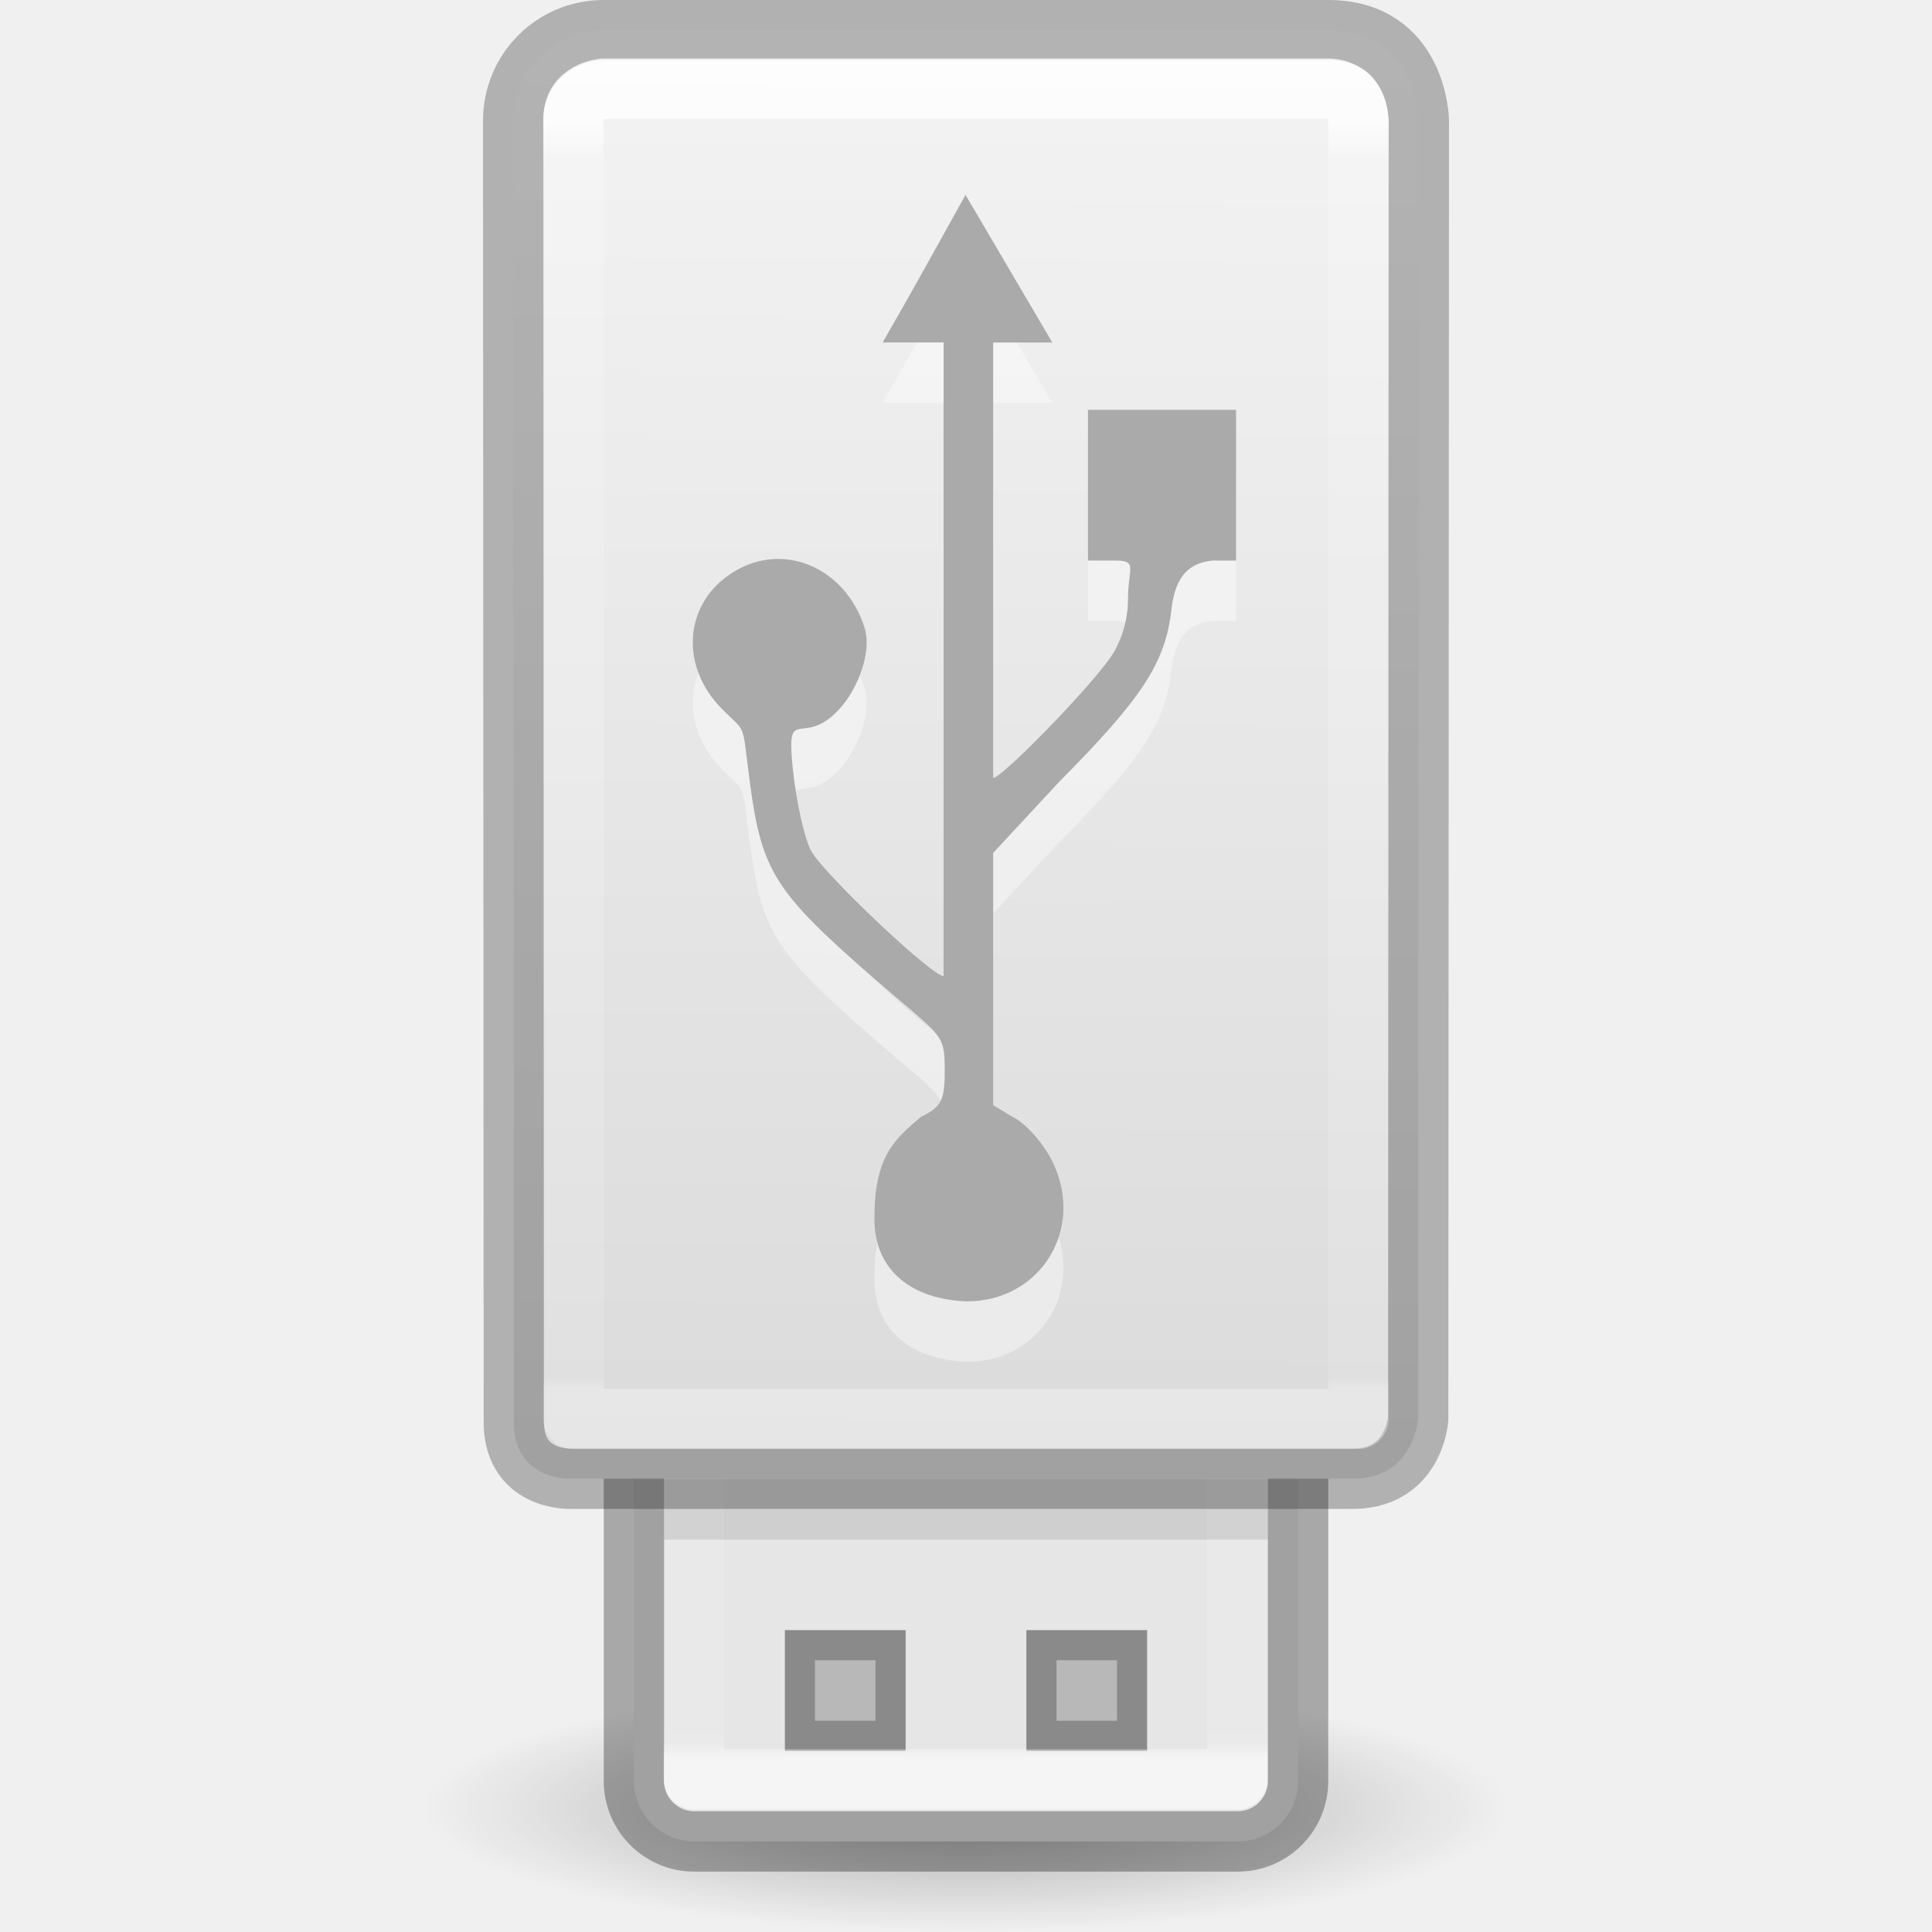
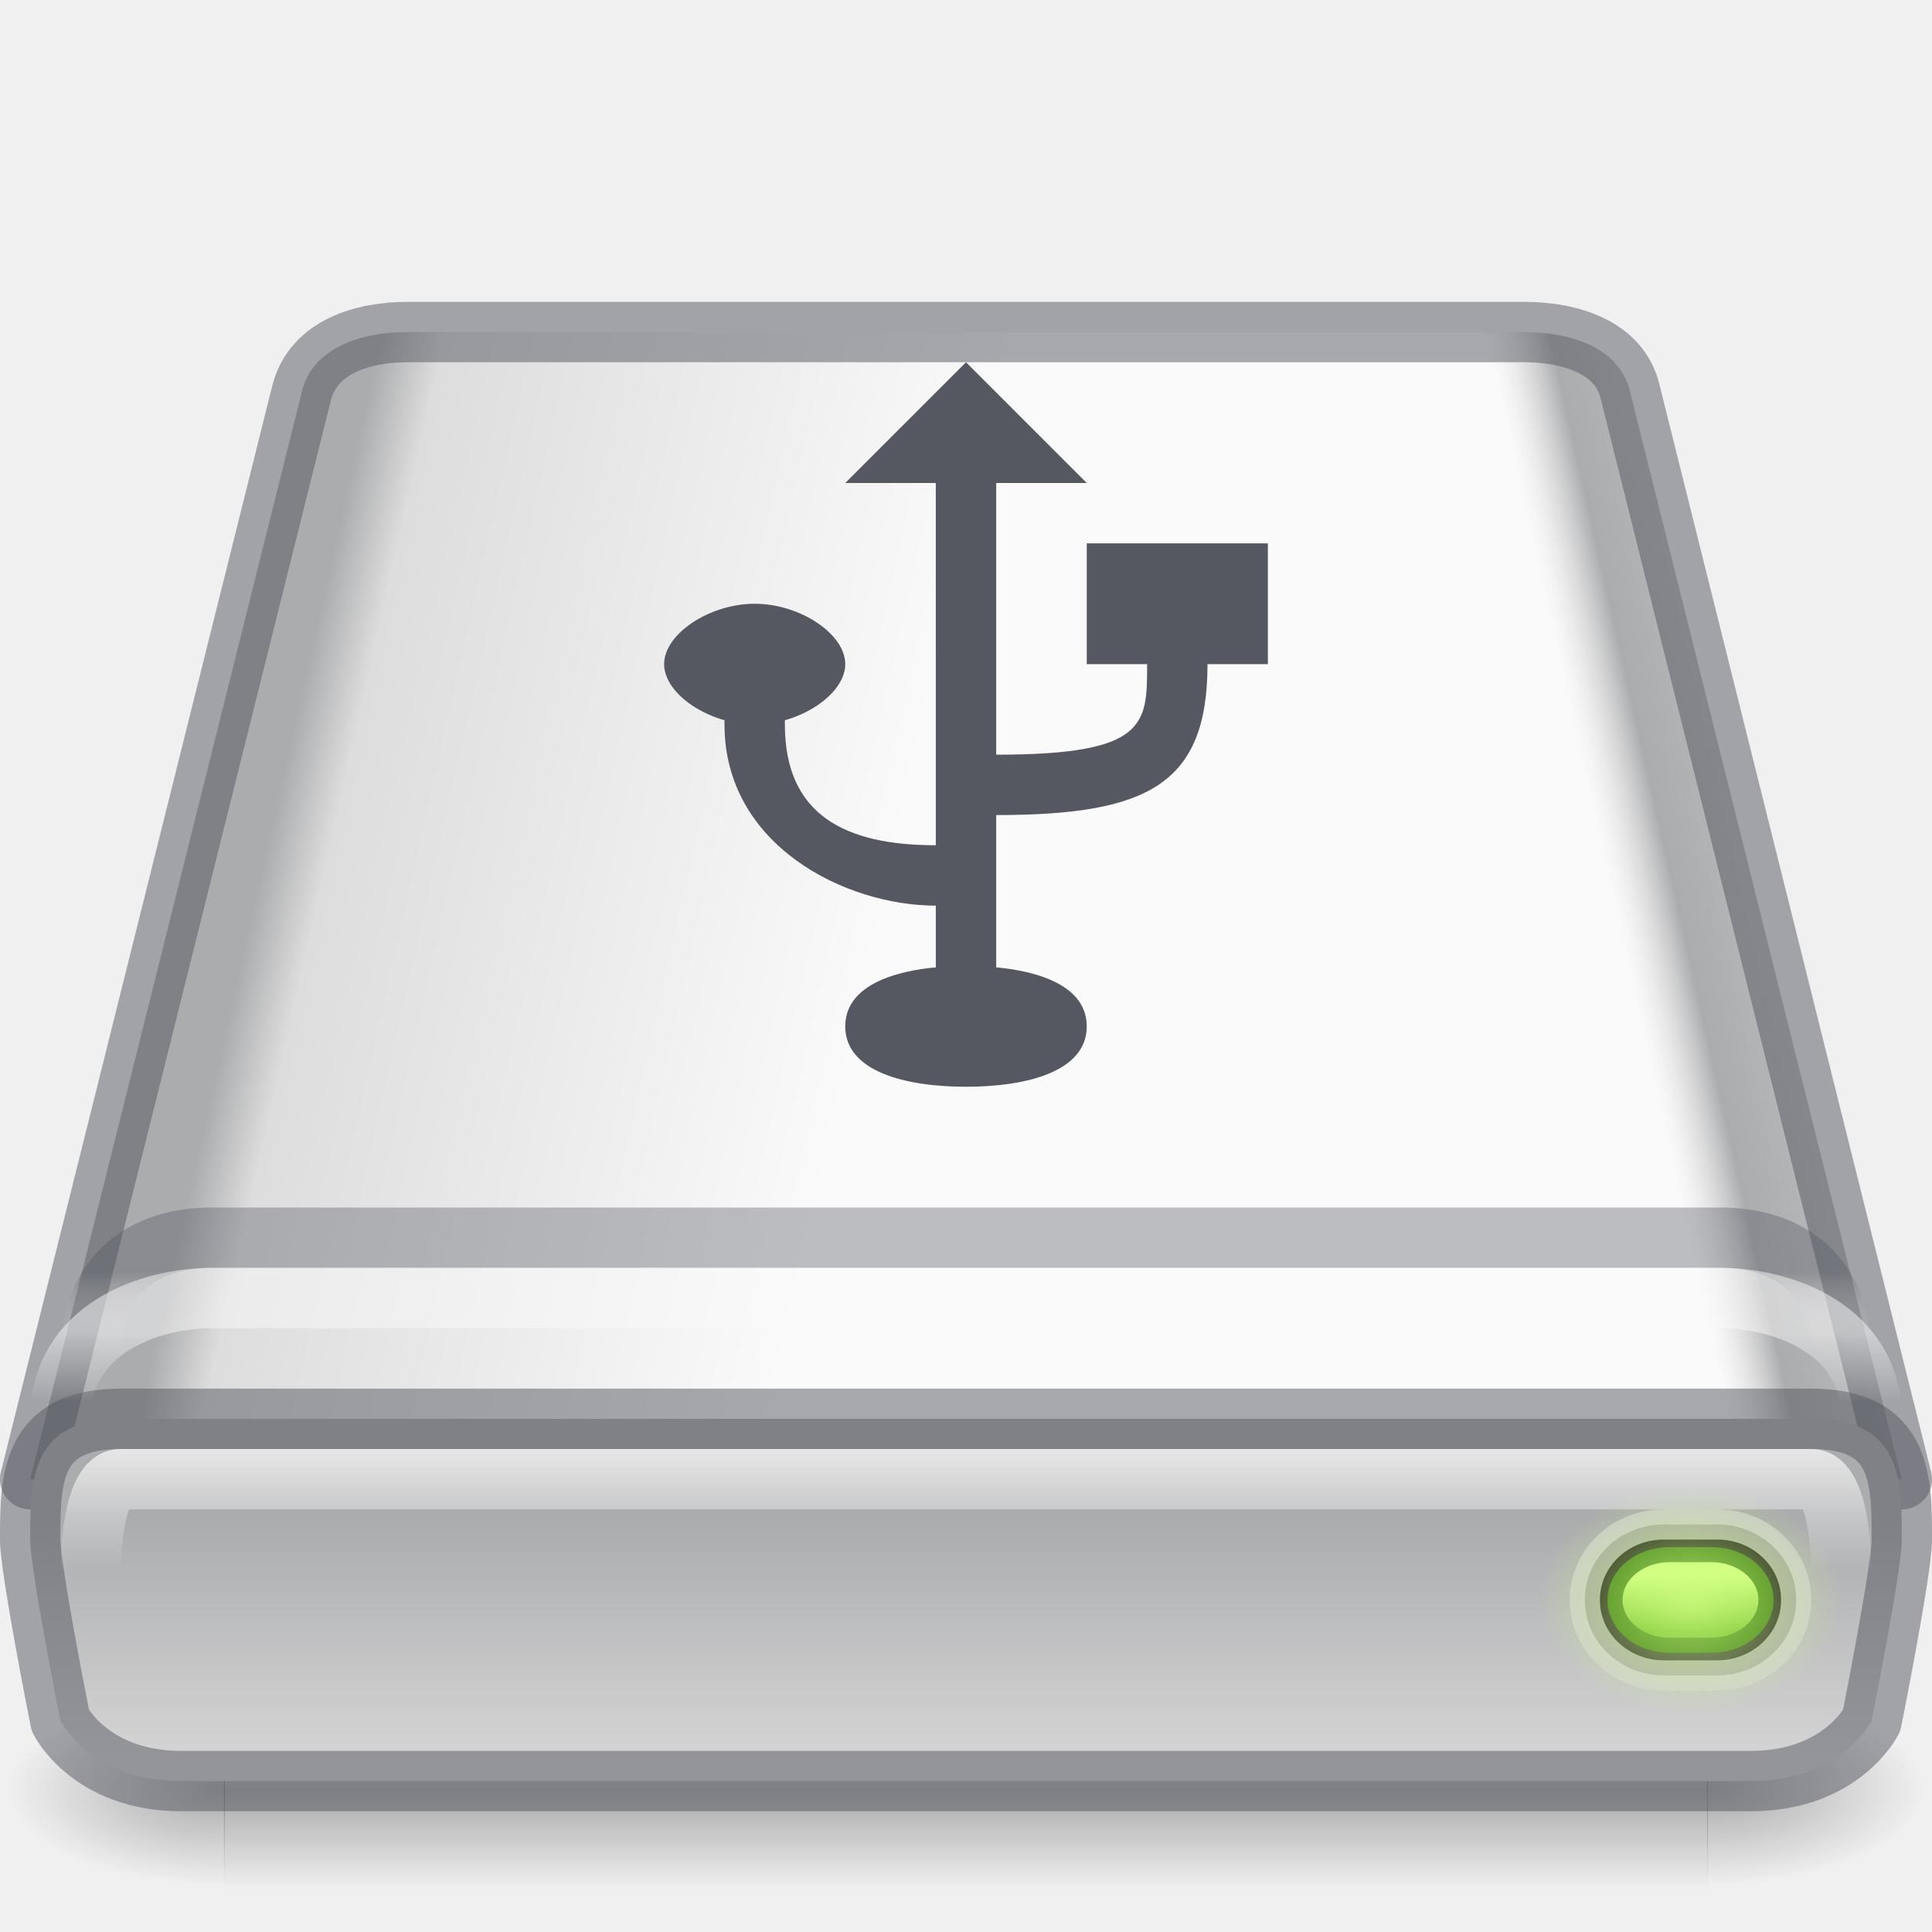
- <svg xmlns="http://www.w3.org/2000/svg" xmlns:xlink="http://www.w3.org/1999/xlink" id="svg2" height="32" width="32" version="1.0">
-   <defs id="defs4">
-     <linearGradient id="linearGradient4075">
-       <stop offset="0" style="stop-color:#ffffff;stop-opacity:1" id="stop4077" />
-       <stop offset="0.034" style="stop-color:#ffffff;stop-opacity:0.235" id="stop4079" />
-       <stop offset="0.992" style="stop-color:#ffffff;stop-opacity:0.157" id="stop4081" />
-       <stop offset="1" style="stop-color:#ffffff;stop-opacity:0.392" id="stop4083" />
+ <svg xmlns="http://www.w3.org/2000/svg" xmlns:xlink="http://www.w3.org/1999/xlink" version="1.0" width="32" height="32" id="svg3338">
+   <defs id="defs3340">
+     <linearGradient id="linearGradient962">
+       <stop id="stop958" style="stop-color:#fafafa;stop-opacity:1" offset="0" />
+       <stop id="stop960" style="stop-color:#ffffff;stop-opacity:0" offset="1" />
    </linearGradient>
-     <linearGradient gradientTransform="matrix(0.2623289,0,0,0.4247429,18.08359,5.183704)" gradientUnits="userSpaceOnUse" xlink:href="#linearGradient4075" id="linearGradient4161-4" y2="41.946" x2="11.117" y1="-7.496" x1="11.117" />
-     <linearGradient xlink:href="#linearGradient4614" id="linearGradient4604" gradientUnits="userSpaceOnUse" gradientTransform="matrix(0.4303535,0,0,0.7671517,-29.42096,-0.1211738)" x1="116.791" y1="-37.808" x2="116.791" y2="-26.979" />
-     <linearGradient id="linearGradient4614">
-       <stop id="stop4606" style="stop-color:#ffffff;stop-opacity:1" offset="0" />
-       <stop id="stop4608" style="stop-color:#ffffff;stop-opacity:0.235" offset="0.031" />
-       <stop id="stop4610" style="stop-color:#ffffff;stop-opacity:0.157" offset="0.981" />
-       <stop id="stop4612" style="stop-color:#ffffff;stop-opacity:0.392" offset="1" />
+     <linearGradient id="linearGradient958">
+       <stop id="stop954" style="stop-color:#555761;stop-opacity:0.5" offset="0" />
+       <stop id="stop956" style="stop-color:#ffffff;stop-opacity:0" offset="1" />
    </linearGradient>
-     <linearGradient id="linearGradient3600-8">
-       <stop offset="0" style="stop-color:#f4f4f4;stop-opacity:1" id="stop3602-2" />
-       <stop offset="1" style="stop-color:#dbdbdb;stop-opacity:1" id="stop3604-5" />
+     <linearGradient id="linearGradient1239">
+       <stop style="stop-color:#68b723;stop-opacity:1" offset="0" id="stop1234" />
+       <stop style="stop-color:#d1ff82;stop-opacity:1" offset="1" id="stop1237" />
    </linearGradient>
-     <linearGradient gradientTransform="translate(1)" gradientUnits="userSpaceOnUse" y2="23.996" x2="16.875" y1="0" x1="17" id="linearGradient4616" xlink:href="#linearGradient3600-8" />
-     <radialGradient id="radialGradient7374-3" gradientUnits="userSpaceOnUse" cy="41.636" cx="23.335" gradientTransform="matrix(0.3977446,0,0,0.0903985,6.718924,26.19057)" r="22.627">
-       <stop id="stop23421-6" offset="0" />
-       <stop id="stop23423-7" style="stop-opacity:0" offset="1" />
-     </radialGradient>
+     <linearGradient id="linearGradient1158">
+       <stop id="stop1154" style="stop-color:#fafafa;stop-opacity:1" offset="0" />
+       <stop id="stop1156" style="stop-color:#ffffff;stop-opacity:0" offset="1" />
+     </linearGradient>
+     <linearGradient id="linearGradient1144">
+       <stop style="stop-color:#d1ff82;stop-opacity:1" offset="0" id="stop1140" />
+       <stop style="stop-color:#d1ff82;stop-opacity:0" offset="1" id="stop1142" />
+     </linearGradient>
+     <linearGradient id="linearGradient1046">
+       <stop style="stop-color:#1a1a1a;stop-opacity:1" offset="0" id="stop1042" />
+       <stop style="stop-color:#333333;stop-opacity:0.796" offset="1" id="stop1044" />
+     </linearGradient>
+     <linearGradient id="linearGradient1151">
+       <stop id="stop1143" style="stop-color:#f5f5f5;stop-opacity:1" offset="0" />
+       <stop id="stop1145" style="stop-color:#abacae;stop-opacity:1" offset="0.889" />
+       <stop id="stop1147" style="stop-color:#dddddd;stop-opacity:0" offset="1" />
+     </linearGradient>
+     <linearGradient id="linearGradient1106">
+       <stop id="stop1096" style="stop-color:#abacae;stop-opacity:1" offset="0" />
+       <stop id="stop1098" style="stop-color:#abacae;stop-opacity:1" offset="0.444" />
+       <stop id="stop1102" style="stop-color:#dddddd;stop-opacity:1" offset="0.5" />
+       <stop id="stop1104" style="stop-color:#fafafa;stop-opacity:1" offset="1" />
+     </linearGradient>
+     <linearGradient id="linearGradient1131">
+       <stop style="stop-color:#ffe16b;stop-opacity:1" offset="0" id="stop1127" />
+       <stop id="stop1133" offset="0.513" style="stop-color:#d39220;stop-opacity:1;" />
+       <stop style="stop-color:#f9c440;stop-opacity:1" offset="1" id="stop1129" />
+     </linearGradient>
+     <linearGradient id="linearGradient1045">
+       <stop offset="0" style="stop-color:#333333;stop-opacity:1" id="stop1041" />
+       <stop offset="1" style="stop-color:#4d4d4d;stop-opacity:1" id="stop1043" />
+     </linearGradient>
+     <linearGradient id="linearGradient5048">
+       <stop id="stop5050" style="stop-color:#000000;stop-opacity:0" offset="0" />
+       <stop id="stop5056" style="stop-color:#000000;stop-opacity:1" offset="0.5" />
+       <stop id="stop5052" style="stop-color:#000000;stop-opacity:0" offset="1" />
+     </linearGradient>
+     <linearGradient x1="302.857" y1="366.648" x2="302.857" y2="609.505" id="linearGradient2566" xlink:href="#linearGradient5048" gradientUnits="userSpaceOnUse" gradientTransform="matrix(0.05090435,0,0,0.0135875,-2.398286,23.01817)" />
+     <radialGradient cx="605.714" cy="486.648" r="117.143" fx="605.714" fy="486.648" id="radialGradient2563" xlink:href="#linearGradient5060" gradientUnits="userSpaceOnUse" gradientTransform="matrix(0.02989831,0,0,0.0135875,10.25925,23.01817)" />
+     <radialGradient cx="605.714" cy="486.648" r="117.143" fx="605.714" fy="486.648" id="radialGradient2560" xlink:href="#linearGradient5060" gradientUnits="userSpaceOnUse" gradientTransform="matrix(-0.02989831,0,0,0.0135875,21.74075,23.01817)" />
+     <linearGradient id="linearGradient2215">
+       <stop id="stop2223" style="stop-color:#abacae;stop-opacity:1" offset="0" />
+       <stop id="stop2219" style="stop-color:#d4d4d4;stop-opacity:1" offset="1" />
+     </linearGradient>
+     <linearGradient x1="29.737" y1="43.024" x2="29.737" y2="49.956" id="linearGradient2557" xlink:href="#linearGradient2215" gradientUnits="userSpaceOnUse" gradientTransform="matrix(0.6863905,0,0,0.5604837,-3.905322,1.046258)" />
+     <linearGradient id="linearGradient5060">
+       <stop id="stop5062" style="stop-color:#000000;stop-opacity:1" offset="0" />
+       <stop id="stop5064" style="stop-color:#000000;stop-opacity:0" offset="1" />
+     </linearGradient>
+     <radialGradient xlink:href="#linearGradient1045" id="radialGradient925" cx="25.961" cy="72.778" fx="25.961" fy="72.778" r="18.5" gradientTransform="matrix(1.135135,-1.8092439e-7,-2.7076904e-8,-0.2162162,-6.468728,67.73586)" gradientUnits="userSpaceOnUse" />
+     <linearGradient xlink:href="#linearGradient1131" id="linearGradient1011" x1="7" y1="53" x2="7" y2="52" gradientUnits="userSpaceOnUse" gradientTransform="matrix(0.9999999,0,0,2.020312,1.081502,-53.14997)" />
+     <linearGradient xlink:href="#linearGradient1131" id="linearGradient1013" x1="10" y1="53" x2="10" y2="52" gradientUnits="userSpaceOnUse" gradientTransform="matrix(1.027167,0,0,2.020312,1.945667,-53.14997)" />
+     <linearGradient xlink:href="#linearGradient1131" id="linearGradient1015" x1="13" y1="53" x2="13" y2="52" gradientUnits="userSpaceOnUse" gradientTransform="matrix(1.027167,0,0,2.020312,2.972834,-53.14997)" />
+     <linearGradient xlink:href="#linearGradient1131" id="linearGradient1017" x1="16" y1="53" x2="16" y2="52" gradientUnits="userSpaceOnUse" gradientTransform="matrix(1.027167,0,0,2.020312,4.000001,-53.14997)" />
+     <linearGradient xlink:href="#linearGradient1131" id="linearGradient1019" x1="19" y1="53" x2="19" y2="52" gradientUnits="userSpaceOnUse" gradientTransform="matrix(1.027167,0,0,2.020312,5.027168,-53.14997)" />
+     <linearGradient xlink:href="#linearGradient1131" id="linearGradient1021" x1="22" y1="53" x2="22" y2="52" gradientUnits="userSpaceOnUse" gradientTransform="matrix(1.027167,0,0,2.020312,6.054336,-53.14997)" />
+     <linearGradient xlink:href="#linearGradient1158" id="linearGradient1010" gradientUnits="userSpaceOnUse" x1="32" y1="47.538" x2="32" y2="51.112" gradientTransform="matrix(0.4919027,0,0,0.5595521,0.2590944,-2.600081)" />
+     <linearGradient xlink:href="#linearGradient1106" id="linearGradient1094" x1="-8" y1="28" x2="28" y2="36" gradientUnits="userSpaceOnUse" gradientTransform="matrix(0.5,0,0,0.4951041,0,0.3014064)" />
+     <linearGradient xlink:href="#linearGradient1151" id="linearGradient1140" gradientUnits="userSpaceOnUse" x1="-8" y1="28" x2="10" y2="32" gradientTransform="matrix(-0.5,0,0,0.4951043,32,0.3014027)" />
+     <linearGradient xlink:href="#linearGradient1046" id="linearGradient1080" x1="57" y1="53.031" x2="57" y2="55.656" gradientUnits="userSpaceOnUse" gradientTransform="matrix(0.970667,0,0,0.7539688,-27.37936,-13.57939)" />
+     <radialGradient xlink:href="#linearGradient1144" id="radialGradient1138" cx="57.125" cy="53.125" fx="57.125" fy="53.125" r="2.875" gradientTransform="matrix(0.8695653,0,0,0.6576482,-21.67392,-8.437563)" gradientUnits="userSpaceOnUse" />
+     <linearGradient xlink:href="#linearGradient1239" id="linearGradient1223" gradientUnits="userSpaceOnUse" gradientTransform="matrix(0.6000001,0,0,0.3571429,-6.275012,7.482139)" x1="57.125" y1="54.682" x2="57.125" y2="52.136" />
+     <linearGradient xlink:href="#linearGradient1131" id="linearGradient1662" gradientUnits="userSpaceOnUse" gradientTransform="matrix(1.027167,0,0,2.020312,10.16301,-53.14997)" x1="22" y1="53" x2="22" y2="52" />
+     <linearGradient xlink:href="#linearGradient1131" id="linearGradient1678" gradientUnits="userSpaceOnUse" gradientTransform="matrix(1.027167,0,0,2.020312,14.27167,-53.14997)" x1="22" y1="53" x2="22" y2="52" />
+     <linearGradient xlink:href="#linearGradient958" id="linearGradient951" gradientUnits="userSpaceOnUse" gradientTransform="matrix(0.4668969,0,0,0.6398541,1.05933,-10.48859)" x1="32" y1="49.324" x2="32" y2="51.111" />
+     <linearGradient xlink:href="#linearGradient962" id="linearGradient132" gradientUnits="userSpaceOnUse" gradientTransform="matrix(0.4668969,0,0,0.6398541,1.05933,-9.488592)" x1="32" y1="49.324" x2="32" y2="51.111" />
  </defs>
-   <path id="path23417" style="opacity:0.3;fill:url(#radialGradient7374-3);fill-rule:evenodd;stroke-width:1" d="m 25,29.955 c 0,2.727 -18,2.727 -18,0 0,-2.727 18,-2.727 18,0 z" />
-   <rect id="rect3448" style="fill:#e6e6e6;fill-opacity:1;stroke:#000000;stroke-width:1;stroke-opacity:0.302" transform="scale(1,-1)" rx="1" ry="1" height="11" width="11" y="-30.5" x="10.5" />
-   <path style="opacity:0.4;fill:#000000;fill-opacity:1;stroke:none;stroke-width:2;stroke-linecap:round;stroke-linejoin:round;stroke-miterlimit:4;stroke-dasharray:none;stroke-dashoffset:0;stroke-opacity:0.4" d="m 13,27 v 2 h 2 v -2 z m 4,0 v 2 h 2 v -2 z m -3.5,0.5 h 1 v 1 h -1 z m 4,0 h 1 v 1 h -1 z" id="rect4570" />
-   <rect id="rect3458" style="opacity:0.6;fill:none;fill-opacity:1;stroke:url(#linearGradient4604);stroke-width:1;stroke-linecap:round;stroke-linejoin:round;stroke-miterlimit:4;stroke-dasharray:none;stroke-dashoffset:0;stroke-opacity:1;marker:none" transform="scale(1,-1)" height="9" width="9" y="-29.472" x="11.494" />
-   <path style="display:inline;overflow:visible;visibility:visible;fill:url(#linearGradient4616);fill-opacity:1;fill-rule:nonzero;stroke:#000000;stroke-width:1;stroke-opacity:0.265;marker:none;enable-background:accumulate" id="rect2990" d="m 8.5,2 0.011,21.5 c -0.033,1.036 0.942,0.992 0.942,0.992 H 22.353 C 23.423,24.525 23.489,23.5 23.489,23.5 L 23.5,2 C 23.5,2 23.48,0.5 22,0.5 H 10 C 9.167,0.5 8.5,1.167 8.5,2 Z" />
-   <path style="color:#000000;display:inline;overflow:visible;visibility:visible;opacity:0.8;fill:none;stroke:url(#linearGradient4161-4);stroke-width:1;stroke-linecap:round;stroke-linejoin:round;stroke-miterlimit:4;stroke-dasharray:none;stroke-dashoffset:0;stroke-opacity:1;marker:none;enable-background:accumulate" id="path4034" d="M 10,1.469 C 10,1.469 9.474,1.508 9.5,2 v 21.5 h 13 V 2 C 22.474,1.452 22,1.469 22,1.469 Z" />
-   <path d="m 14.483,21.178 c 0,-1.045 0.347,-1.316 0.773,-1.681 0.342,-0.165 0.396,-0.277 0.392,-0.808 -0.005,-0.586 -0.061,-0.519 -1.147,-1.462 -1.658,-1.44 -1.881,-1.787 -2.076,-3.231 -0.144,-1.065 -0.043,-0.831 -0.455,-1.241 -0.759,-0.754 -0.629,-1.86 0.275,-2.336 0.814,-0.428 1.778,0.027 2.075,0.981 0.147,0.47 -0.205,1.281 -0.676,1.562 -0.432,0.257 -0.611,-0.172 -0.512,0.777 0.055,0.525 0.188,1.129 0.296,1.342 0.186,0.366 2.004,2.087 2.201,2.087 V 6.672 H 14.62 C 15.086,5.864 15.54,5.042 15.992,4.228 L 17.43,6.673 H 16.45 V 13.886 c 0.136,0 1.472,-1.355 1.921,-1.966 0.194,-0.264 0.312,-0.638 0.312,-0.991 0,-0.533 0.176,-0.645 -0.231,-0.645 H 18.02 V 7.788 h 2.453 v 2.497 h -0.397 c -0.354,0.041 -0.607,0.222 -0.674,0.813 -0.1,0.881 -0.477,1.459 -1.866,2.859 l -1.086,1.171 v 4.178 l 0.321,0.192 c 0.218,0.105 0.519,0.446 0.668,0.757 0.531,1.109 -0.208,2.3 -1.426,2.3 -0.883,-0.033 -1.531,-0.486 -1.531,-1.374 z" style="opacity:0.4;fill:#ffffff;fill-opacity:1;stroke-width:1" id="path4625" />
-   <path id="path3690" style="opacity:1;fill:#aaaaaa;stroke-width:1" d="m 14.483,20.178 c 0,-1.045 0.347,-1.316 0.773,-1.681 0.342,-0.165 0.396,-0.277 0.392,-0.808 -0.005,-0.586 -0.061,-0.519 -1.147,-1.462 -1.658,-1.44 -1.881,-1.787 -2.076,-3.231 -0.144,-1.065 -0.043,-0.831 -0.455,-1.241 -0.759,-0.754 -0.629,-1.86 0.275,-2.336 0.814,-0.428 1.778,0.027 2.075,0.981 0.147,0.47 -0.205,1.281 -0.676,1.562 -0.432,0.257 -0.611,-0.172 -0.512,0.777 0.055,0.525 0.188,1.129 0.296,1.342 0.186,0.366 2.004,2.087 2.201,2.087 V 5.672 H 14.62 C 15.086,4.864 15.54,4.042 15.992,3.228 L 17.43,5.673 H 16.45 V 12.886 c 0.136,0 1.472,-1.355 1.921,-1.966 0.194,-0.264 0.312,-0.638 0.312,-0.991 0,-0.533 0.176,-0.645 -0.231,-0.645 H 18.02 V 6.788 h 2.453 V 9.285 h -0.397 c -0.354,0.041 -0.607,0.222 -0.674,0.813 -0.1,0.881 -0.477,1.459 -1.866,2.859 l -1.086,1.171 v 4.178 l 0.321,0.192 c 0.218,0.105 0.519,0.446 0.668,0.757 0.531,1.109 -0.208,2.3 -1.426,2.3 -0.883,-0.033 -1.531,-0.486 -1.531,-1.374 z" />
-   <g id="g4622" style="opacity:0.2" transform="translate(4,7)">
-     <path id="rect4618" d="m 9.5,20.5 v 1 h 1 v -1 z m 4,0 v 1 h 1 v -1 z" style="opacity:1;fill:#000000;fill-opacity:1;stroke:none;stroke-width:2;stroke-linecap:round;stroke-linejoin:round;stroke-miterlimit:4;stroke-dasharray:none;stroke-dashoffset:0;stroke-opacity:0.4" />
+   <rect style="display:inline;overflow:visible;visibility:visible;opacity:0.3;fill:url(#linearGradient2566);fill-opacity:1;fill-rule:nonzero;stroke:none;stroke-width:0.5;marker:none" id="rect2723" y="28" x="3.71" height="3.3" width="24.58" />
+   <path style="display:inline;overflow:visible;visibility:visible;opacity:0.3;fill:url(#radialGradient2563);fill-opacity:1;fill-rule:nonzero;stroke:none;stroke-width:0.5;marker:none" id="path2725" d="m 28.278,28 c 0,0 0,3.3 0,3.3 C 29.817,31.306 32,30.56 32,29.65 32,28.739 30.282,28 28.278,28 Z" />
+   <path style="display:inline;overflow:visible;visibility:visible;opacity:0.3;fill:url(#radialGradient2560);fill-opacity:1;fill-rule:nonzero;stroke:none;stroke-width:1;marker:none" id="path2727" d="m 3.722,28 c 0,0 0,3.3 0,3.3 C 2.183,31.306 0,30.56 0,29.65 0,28.739 1.718,28 3.722,28 Z" />
+   <path style="display:inline;overflow:visible;visibility:visible;opacity:1;fill:url(#linearGradient1094);fill-opacity:1;fill-rule:nonzero;stroke:none;stroke-width:1;stroke-linecap:round;stroke-linejoin:round;stroke-miterlimit:4;stroke-dasharray:none;stroke-dashoffset:0;stroke-opacity:0.504;marker:none;enable-background:accumulate" id="path6345" d="M 31.5,24.5 27,6.49 c -0.201,-0.743 -1,-0.99 -1.75,-0.99 H 6.75 c -0.75,0 -1.577,0.248 -1.75,0.99 L 0.5,24.5" />
+   <path style="display:inline;overflow:visible;visibility:visible;opacity:1;fill:url(#linearGradient1140);fill-opacity:1;fill-rule:nonzero;stroke:#555761;stroke-width:1;stroke-linecap:round;stroke-linejoin:round;stroke-miterlimit:4;stroke-dasharray:none;stroke-dashoffset:0;stroke-opacity:0.5;marker:none;enable-background:accumulate" id="path6345-6" d="M 0.5,24.5 5,6.49 c 0.201,-0.743 1,-0.99 1.75,-0.99 H 25.25 c 0.75,0 1.577,0.248 1.75,0.99 L 31.5,24.5" />
+   <path style="display:inline;opacity:1;fill:url(#linearGradient2557);fill-opacity:1;fill-rule:evenodd;stroke:#555761;stroke-width:1;stroke-linecap:round;stroke-linejoin:round;stroke-miterlimit:4;stroke-dasharray:none;stroke-dashoffset:0;stroke-opacity:0.502;enable-background:new" id="rect6431" d="M 29,29.5 H 3 C 1.5,29.5 1,28.5 1,28.5 c 0,0 -0.5,-2.505 -0.5,-3 0,-0.99 -1e-7,-2 1.5,-2 h 28 c 1.5,0 1.5,1 1.5,2 0,0.5 -0.5,3 -0.5,3 0,0 -0.5,1 -2,1 z" />
+   <g id="g136" style="display:none;stroke-width:1.019;stroke-miterlimit:4;stroke-dasharray:none" transform="matrix(0.48687,0,0,0.4940749,0.550435,0.3560766)">
+     <path style="display:inline;opacity:1;vector-effect:none;fill:url(#radialGradient925);fill-opacity:1;fill-rule:nonzero;stroke:#555761;stroke-width:1.019;stroke-linecap:butt;stroke-linejoin:round;stroke-miterlimit:4;stroke-dasharray:none;stroke-opacity:0.749;paint-order:normal" d="M 5.027,55.442 42.005,55.414 V 51.401 H 4 Z" id="rect917" />
+     <path style="display:inline;fill:url(#linearGradient1011);fill-opacity:1;stroke:none;stroke-width:1.019;stroke-linecap:butt;stroke-linejoin:miter;stroke-miterlimit:4;stroke-dasharray:none;stroke-opacity:1" d="m 7.082,51.906 v 2.02 h 2 v -2.02 z" id="path928" />
+     <path style="fill:url(#linearGradient1013);fill-opacity:1;stroke:none;stroke-width:1.019;stroke-linecap:butt;stroke-linejoin:miter;stroke-miterlimit:4;stroke-dasharray:none;stroke-opacity:1" d="m 11.19,51.906 v 2.02 h 2.054 v -2.02 z" id="path928-3" />
+     <path style="fill:url(#linearGradient1015);fill-opacity:1;stroke:none;stroke-width:1.019;stroke-linecap:butt;stroke-linejoin:miter;stroke-miterlimit:4;stroke-dasharray:none;stroke-opacity:1" d="m 15.299,51.906 v 2.02 h 2.054 v -2.02 z" id="path928-6" />
+     <path style="fill:url(#linearGradient1017);fill-opacity:1;stroke:none;stroke-width:1.019;stroke-linecap:butt;stroke-linejoin:miter;stroke-miterlimit:4;stroke-dasharray:none;stroke-opacity:1" d="m 19.408,51.906 v 2.02 h 2.054 v -2.02 z" id="path928-7" />
+     <path style="fill:url(#linearGradient1019);fill-opacity:1;stroke:none;stroke-width:1.019;stroke-linecap:butt;stroke-linejoin:miter;stroke-miterlimit:4;stroke-dasharray:none;stroke-opacity:1" d="m 23.516,51.906 v 2.02 h 2.054 v -2.02 z" id="path928-5" />
+     <path style="fill:url(#linearGradient1021);fill-opacity:1;stroke:none;stroke-width:1.019;stroke-linecap:butt;stroke-linejoin:miter;stroke-miterlimit:4;stroke-dasharray:none;stroke-opacity:1" d="m 27.625,51.906 v 2.02 h 2.054 v -2.02 z" id="path928-35" />
+     <path style="display:inline;fill:url(#linearGradient1662);fill-opacity:1;stroke:none;stroke-width:1.019;stroke-linecap:butt;stroke-linejoin:miter;stroke-miterlimit:4;stroke-dasharray:none;stroke-opacity:1" d="m 31.734,51.906 v 2.02 h 2.054 v -2.02 z" id="path928-35-0" />
+     <path style="display:inline;fill:url(#linearGradient1678);fill-opacity:1;stroke:none;stroke-width:1.019;stroke-linecap:butt;stroke-linejoin:miter;stroke-miterlimit:4;stroke-dasharray:none;stroke-opacity:1" d="m 35.842,51.906 v 2.02 h 2.054 v -2.02 z" id="path928-35-06" />
  </g>
-   <path id="path4666" d="M 11,25 H 21" style="fill:none;fill-rule:evenodd;stroke:#000000;stroke-width:1px;stroke-linecap:butt;stroke-linejoin:miter;stroke-opacity:1;opacity:0.1" />
+   <path style="display:inline;opacity:0.75;fill:none;fill-opacity:1;fill-rule:evenodd;stroke:url(#linearGradient1010);stroke-width:1;stroke-linecap:round;stroke-linejoin:round;stroke-miterlimit:4;stroke-dasharray:none;stroke-dashoffset:0;stroke-opacity:1;enable-background:new" id="rect6431-3" d="m 1.5,26 c 0,0 0,-1.5 0.5,-1.5 h 28 c 0.5,0 0.5,1.5 0.5,1.5" />
+   <rect style="display:inline;opacity:1;fill:url(#linearGradient1080);fill-opacity:1;fill-rule:evenodd;stroke:#d4d4d4;stroke-width:0.5;stroke-miterlimit:4;stroke-dasharray:none;stroke-opacity:0.749;paint-order:normal" id="rect1040" width="3.5" height="2.5" x="26.25" y="25.25" rx="1.307" ry="1.244" />
+   <rect style="display:inline;fill:url(#linearGradient1223);fill-opacity:1;fill-rule:evenodd;stroke:#3a9104;stroke-width:0.5;stroke-miterlimit:4;stroke-dasharray:none;stroke-opacity:0.749;paint-order:stroke markers fill" id="rect1040-9" width="2.25" height="1.25" x="26.875" y="25.875" rx="0.778" ry="0.625" />
+   <ellipse style="display:inline;opacity:0.75;fill:url(#radialGradient1138);fill-opacity:1;fill-rule:evenodd;stroke:none;stroke-width:0.5;stroke-miterlimit:4;stroke-dasharray:none;stroke-opacity:0.55;paint-order:stroke markers fill" id="path1050-5" cx="28" cy="26.5" rx="2.5" ry="2" />
+   <path d="M 16,8.5 9.75,13 9.5,14 h 13 L 22.25,13 Z M 9.25,15 9,16.5 H 23 L 22.75,15 Z" fill="#666666" font-family="sans-serif" font-weight="400" overflow="visible" style="line-height:normal;font-variant-ligatures:normal;font-variant-position:normal;font-variant-caps:normal;font-variant-numeric:normal;font-variant-alternates:normal;font-feature-settings:normal;text-indent:0;text-align:start;text-decoration:none;text-decoration-line:none;text-decoration-style:solid;text-decoration-color:#000000;text-transform:none;text-orientation:mixed;shape-padding:0;display:none;opacity:0.75;isolation:auto;mix-blend-mode:normal;fill:#555761;fill-opacity:1;stroke-width:1" white-space="normal" id="path6" />
+   <path style="display:inline;opacity:0.75;fill:none;fill-opacity:1;fill-rule:evenodd;stroke:url(#linearGradient951);stroke-width:1;stroke-linecap:round;stroke-linejoin:round;stroke-miterlimit:4;stroke-dasharray:none;stroke-dashoffset:0;stroke-opacity:1;enable-background:new" id="rect6431-3-7" d="m 1.5,22.5 c 0,-1.5 1,-2 2,-2 h 25 c 1,10e-7 2,0.5 2,2" />
+   <path style="display:inline;opacity:0.5;fill:none;fill-opacity:1;fill-rule:evenodd;stroke:url(#linearGradient132);stroke-width:1;stroke-linecap:round;stroke-linejoin:round;stroke-miterlimit:4;stroke-dasharray:none;stroke-dashoffset:0;stroke-opacity:1;enable-background:new" id="rect6431-3-7-7" d="m 1,23.5 c 0,-1.5 1.5,-2 2.5,-2 h 25 c 1,1e-6 2.5,0.5 2.5,2" />
+   <path d="m 18,17 c 0,0.75 -1,1 -2,1 -1,0 -2,-0.25 -2,-1 0,-0.75 1,-1 2,-1 1,0 2,0.25 2,1 z M 15.5,16.25 V 15 C 14,15 12,14 12,12 v -0.5 h 1 V 12 c 0,1.5 1,2 2.5,2 V 8 H 14 l 2,-2 2,2 h -1.5 l -10e-7,4.5 c 2.5,0 2.5,-0.5 2.5,-1.5 h -1 V 9 H 21 v 2 h -1 c 0,2 -1,2.5 -3.5,2.5 v 2.75 M 12.5,12 C 11.75,12 11,11.5 11,11 c 0,-0.5 0.75,-1 1.5,-1 0.75,0 1.5,0.5 1.5,1 0,0.5 -0.75,1 -1.5,1 z" style="opacity:1;fill:#555761;fill-opacity:1;stroke-width:1.363" id="path3690" />
</svg>
